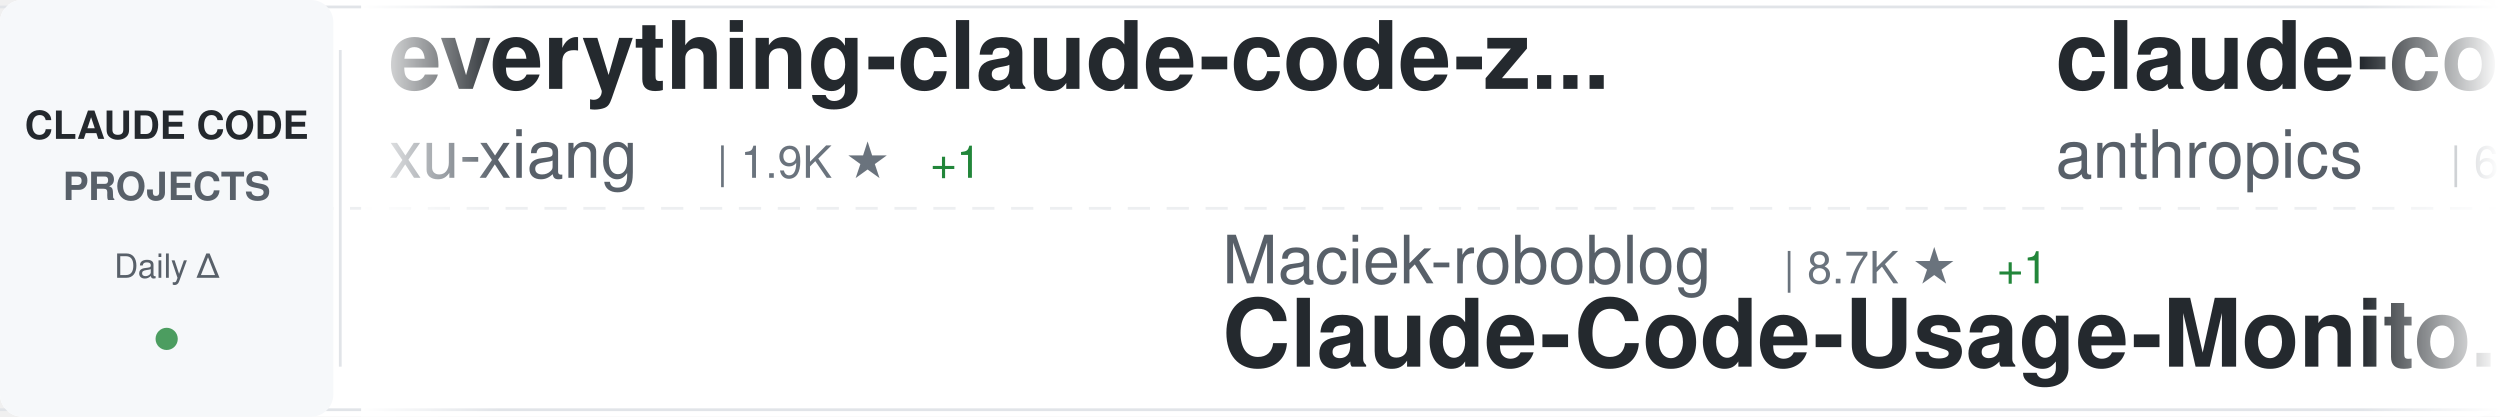
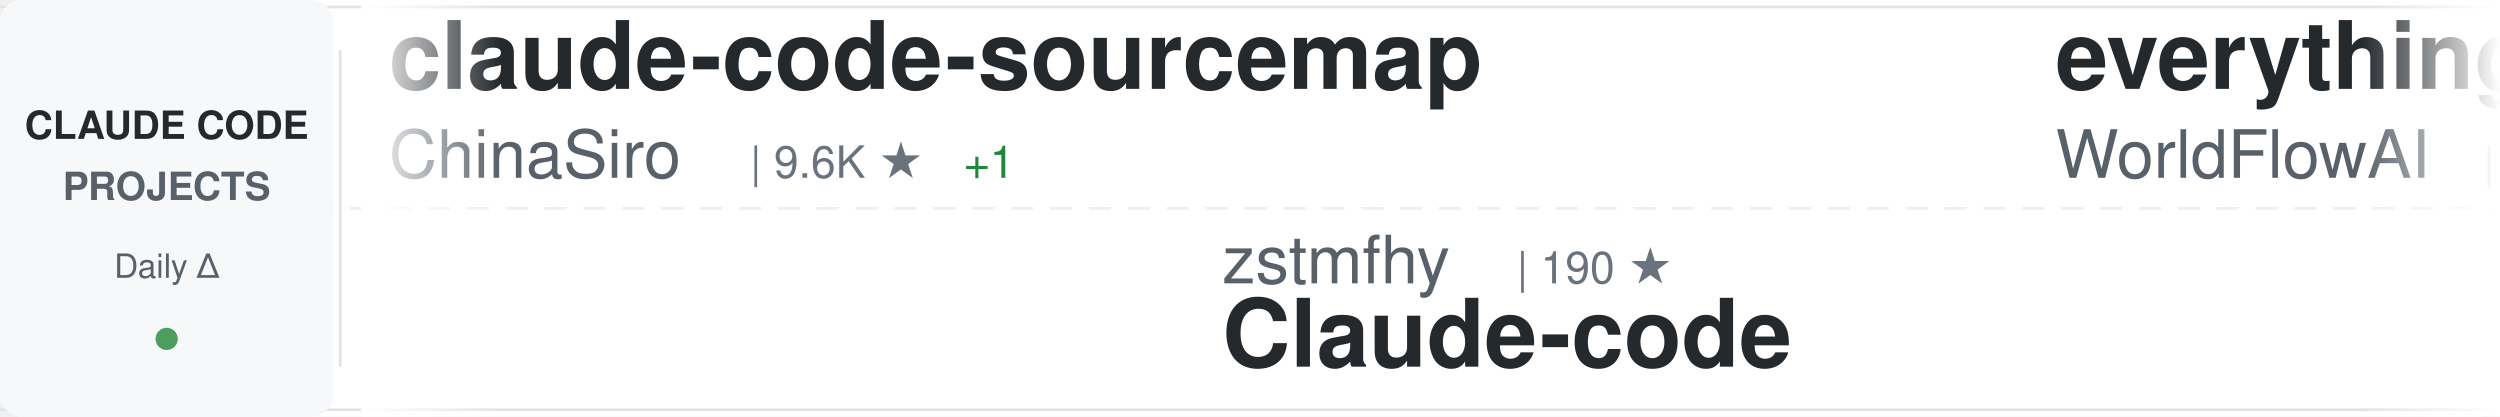
<svg xmlns="http://www.w3.org/2000/svg" width="900" height="150">
  <defs>
    <linearGradient id="awesomeLeftFade" x1="0%" y1="0%" x2="100%" y2="0%">
      <stop offset="0%" style="stop-color:#ffffff;stop-opacity:1" />
      <stop offset="100%" style="stop-color:#ffffff;stop-opacity:0" />
    </linearGradient>
    <linearGradient id="awesomeRightFade" x1="0%" y1="0%" x2="100%" y2="0%">
      <stop offset="0%" style="stop-color:#ffffff;stop-opacity:0" />
      <stop offset="100%" style="stop-color:#ffffff;stop-opacity:1" />
    </linearGradient>
  </defs>
  <rect width="900" height="150" fill="#ffffff" rx="8" />
  <rect x="0" y="2" width="900" height="1" fill="#e1e4e8" />
  <rect x="0" y="147" width="900" height="1" fill="#e1e4e8" />
  <line x1="0" y1="75" x2="900" y2="75" stroke="#e1e4e8" stroke-width="1" stroke-dasharray="8 6" opacity="0.6" />
  <rect x="0" y="0" width="120" height="150" fill="#f6f8fa" rx="8" />
  <text x="60" y="50" font-family="-apple-system, BlinkMacSystemFont, 'Segoe UI', Helvetica, Arial, sans-serif" font-size="14" font-weight="600" fill="#24292e" text-anchor="middle">CLAUDE CODE</text>
  <text x="60" y="72" font-family="-apple-system, BlinkMacSystemFont, 'Segoe UI', Helvetica, Arial, sans-serif" font-size="14" font-weight="600" fill="#586069" text-anchor="middle">PROJECTS</text>
  <text x="60" y="100" font-family="-apple-system, BlinkMacSystemFont, 'Segoe UI', Helvetica, Arial, sans-serif" font-size="12" font-weight="500" fill="#586069" text-anchor="middle">Daily Δ</text>
  <circle cx="60" cy="122" r="4" fill="#22863a" opacity="0.8" />
  <rect x="122" y="18" width="1" height="114" fill="#e1e4e8" />
  <clipPath id="awesomeTickerClip">
    <rect x="130" y="0" width="770" height="150" />
  </clipPath>
  <g clip-path="url(#awesomeTickerClip)">
    <g id="awesomeTickerItems">
      <animateTransform attributeName="transform" attributeType="XML" type="translate" from="0 0" to="-3000 0" dur="54s" repeatCount="indefinite" />
      <g transform="translate(0, 0)">
-         <text x="140" y="32" font-family="-apple-system, BlinkMacSystemFont, 'Segoe UI', Helvetica, Arial, sans-serif" font-size="34" font-weight="600" fill="#24292e">everything-claude-code-z...</text>
-         <text x="140" y="64" font-family="-apple-system, BlinkMacSystemFont, 'Segoe UI', Helvetica, Arial, sans-serif" font-size="24" font-weight="400" fill="#586069">xu-xiang</text>
-         <text x="258" y="64" font-family="-apple-system, BlinkMacSystemFont, 'Segoe UI', Helvetica, Arial, sans-serif" font-size="16" font-weight="500" fill="#6a737d">| 1.9K ★</text>
-         <text x="335" y="64" font-family="-apple-system, BlinkMacSystemFont, 'Segoe UI', Helvetica, Arial, sans-serif" font-size="16" font-weight="500" fill="#22863a"> +1</text>
+         <text x="140" y="32" font-family="-apple-system, BlinkMacSystemFont, 'Segoe UI', Helvetica, Arial, sans-serif" font-size="34" font-weight="600" fill="#24292e">claude-code-sourcemap</text>
+         <text x="140" y="64" font-family="-apple-system, BlinkMacSystemFont, 'Segoe UI', Helvetica, Arial, sans-serif" font-size="24" font-weight="400" fill="#586069">ChinaSiro</text>
+         <text x="270" y="64" font-family="-apple-system, BlinkMacSystemFont, 'Segoe UI', Helvetica, Arial, sans-serif" font-size="16" font-weight="500" fill="#6a737d">| 9.6K ★</text>
+         <text x="347" y="64" font-family="-apple-system, BlinkMacSystemFont, 'Segoe UI', Helvetica, Arial, sans-serif" font-size="16" font-weight="500" fill="#22863a"> +1</text>
      </g>
      <g transform="translate(300, 0)">
-         <text x="140" y="102" font-family="-apple-system, BlinkMacSystemFont, 'Segoe UI', Helvetica, Arial, sans-serif" font-size="24" font-weight="400" fill="#586069">Maciek-roboblog</text>
-         <text x="342" y="102" font-family="-apple-system, BlinkMacSystemFont, 'Segoe UI', Helvetica, Arial, sans-serif" font-size="16" font-weight="500" fill="#6a737d">| 8.7K ★</text>
-         <text x="419" y="102" font-family="-apple-system, BlinkMacSystemFont, 'Segoe UI', Helvetica, Arial, sans-serif" font-size="16" font-weight="500" fill="#22863a"> +1</text>
-         <text x="140" y="132" font-family="-apple-system, BlinkMacSystemFont, 'Segoe UI', Helvetica, Arial, sans-serif" font-size="34" font-weight="600" fill="#24292e">Claude-Code-Usage-Monito...</text>
+         <text x="140" y="102" font-family="-apple-system, BlinkMacSystemFont, 'Segoe UI', Helvetica, Arial, sans-serif" font-size="24" font-weight="400" fill="#586069">zstmfhy</text>
+         <text x="246" y="102" font-family="-apple-system, BlinkMacSystemFont, 'Segoe UI', Helvetica, Arial, sans-serif" font-size="16" font-weight="500" fill="#6a737d">| 190 ★</text>
+         <text x="140" y="132" font-family="-apple-system, BlinkMacSystemFont, 'Segoe UI', Helvetica, Arial, sans-serif" font-size="34" font-weight="600" fill="#24292e">Claude-code</text>
      </g>
      <g transform="translate(600, 0)">
-         <text x="140" y="32" font-family="-apple-system, BlinkMacSystemFont, 'Segoe UI', Helvetica, Arial, sans-serif" font-size="34" font-weight="600" fill="#24292e">claude-code-security-rev...</text>
-         <text x="140" y="64" font-family="-apple-system, BlinkMacSystemFont, 'Segoe UI', Helvetica, Arial, sans-serif" font-size="24" font-weight="400" fill="#586069">anthropics</text>
-         <text x="282" y="64" font-family="-apple-system, BlinkMacSystemFont, 'Segoe UI', Helvetica, Arial, sans-serif" font-size="16" font-weight="500" fill="#6a737d">| 6.1K ★</text>
+         <text x="140" y="32" font-family="-apple-system, BlinkMacSystemFont, 'Segoe UI', Helvetica, Arial, sans-serif" font-size="34" font-weight="600" fill="#24292e">everything-claude-code</text>
+         <text x="140" y="64" font-family="-apple-system, BlinkMacSystemFont, 'Segoe UI', Helvetica, Arial, sans-serif" font-size="24" font-weight="400" fill="#586069">WorldFlowAI</text>
+         <text x="294" y="64" font-family="-apple-system, BlinkMacSystemFont, 'Segoe UI', Helvetica, Arial, sans-serif" font-size="16" font-weight="500" fill="#6a737d">| 1.7K ★</text>
+         <text x="371" y="64" font-family="-apple-system, BlinkMacSystemFont, 'Segoe UI', Helvetica, Arial, sans-serif" font-size="16" font-weight="500" fill="#22863a"> +8</text>
      </g>
      <g transform="translate(900, 0)">
-         <text x="140" y="102" font-family="-apple-system, BlinkMacSystemFont, 'Segoe UI', Helvetica, Arial, sans-serif" font-size="24" font-weight="400" fill="#586069">edmund-io</text>
-         <text x="270" y="102" font-family="-apple-system, BlinkMacSystemFont, 'Segoe UI', Helvetica, Arial, sans-serif" font-size="16" font-weight="500" fill="#6a737d">| 1.5K ★</text>
-         <text x="140" y="132" font-family="-apple-system, BlinkMacSystemFont, 'Segoe UI', Helvetica, Arial, sans-serif" font-size="34" font-weight="600" fill="#24292e">edmunds-claude-code</text>
+         <text x="140" y="102" font-family="-apple-system, BlinkMacSystemFont, 'Segoe UI', Helvetica, Arial, sans-serif" font-size="24" font-weight="400" fill="#586069">xu-xiang</text>
+         <text x="258" y="102" font-family="-apple-system, BlinkMacSystemFont, 'Segoe UI', Helvetica, Arial, sans-serif" font-size="16" font-weight="500" fill="#6a737d">| 1.9K ★</text>
+         <text x="140" y="132" font-family="-apple-system, BlinkMacSystemFont, 'Segoe UI', Helvetica, Arial, sans-serif" font-size="34" font-weight="600" fill="#24292e">everything-claude-code-z...</text>
      </g>
      <g transform="translate(1200, 0)">
-         <text x="140" y="32" font-family="-apple-system, BlinkMacSystemFont, 'Segoe UI', Helvetica, Arial, sans-serif" font-size="34" font-weight="600" fill="#24292e">claude-code-source-code</text>
-         <text x="140" y="64" font-family="-apple-system, BlinkMacSystemFont, 'Segoe UI', Helvetica, Arial, sans-serif" font-size="24" font-weight="400" fill="#586069">777genius</text>
-         <text x="270" y="64" font-family="-apple-system, BlinkMacSystemFont, 'Segoe UI', Helvetica, Arial, sans-serif" font-size="16" font-weight="500" fill="#6a737d">| 927 ★</text>
+         <text x="140" y="32" font-family="-apple-system, BlinkMacSystemFont, 'Segoe UI', Helvetica, Arial, sans-serif" font-size="34" font-weight="600" fill="#24292e">arcads-claude-code</text>
+         <text x="140" y="64" font-family="-apple-system, BlinkMacSystemFont, 'Segoe UI', Helvetica, Arial, sans-serif" font-size="24" font-weight="400" fill="#586069">krusemediallc</text>
+         <text x="318" y="64" font-family="-apple-system, BlinkMacSystemFont, 'Segoe UI', Helvetica, Arial, sans-serif" font-size="16" font-weight="500" fill="#6a737d">| 1.4K ★</text>
+         <text x="395" y="64" font-family="-apple-system, BlinkMacSystemFont, 'Segoe UI', Helvetica, Arial, sans-serif" font-size="16" font-weight="500" fill="#22863a"> +1</text>
      </g>
      <g transform="translate(1500, 0)">
-         <text x="140" y="102" font-family="-apple-system, BlinkMacSystemFont, 'Segoe UI', Helvetica, Arial, sans-serif" font-size="24" font-weight="400" fill="#586069">simonw</text>
-         <text x="234" y="102" font-family="-apple-system, BlinkMacSystemFont, 'Segoe UI', Helvetica, Arial, sans-serif" font-size="16" font-weight="500" fill="#6a737d">| 1.7K ★</text>
-         <text x="140" y="132" font-family="-apple-system, BlinkMacSystemFont, 'Segoe UI', Helvetica, Arial, sans-serif" font-size="34" font-weight="600" fill="#24292e">claude-code-transcripts</text>
+         <text x="140" y="102" font-family="-apple-system, BlinkMacSystemFont, 'Segoe UI', Helvetica, Arial, sans-serif" font-size="24" font-weight="400" fill="#586069">huangjia2019</text>
+         <text x="306" y="102" font-family="-apple-system, BlinkMacSystemFont, 'Segoe UI', Helvetica, Arial, sans-serif" font-size="16" font-weight="500" fill="#6a737d">| 1.1K ★</text>
+         <text x="383" y="102" font-family="-apple-system, BlinkMacSystemFont, 'Segoe UI', Helvetica, Arial, sans-serif" font-size="16" font-weight="500" fill="#22863a"> +1</text>
+         <text x="140" y="132" font-family="-apple-system, BlinkMacSystemFont, 'Segoe UI', Helvetica, Arial, sans-serif" font-size="34" font-weight="600" fill="#24292e">claude-code-engineering</text>
      </g>
      <g transform="translate(1800, 0)">
-         <text x="140" y="32" font-family="-apple-system, BlinkMacSystemFont, 'Segoe UI', Helvetica, Arial, sans-serif" font-size="34" font-weight="600" fill="#24292e">claude-code-router</text>
-         <text x="140" y="64" font-family="-apple-system, BlinkMacSystemFont, 'Segoe UI', Helvetica, Arial, sans-serif" font-size="24" font-weight="400" fill="#586069">musistudio</text>
-         <text x="282" y="64" font-family="-apple-system, BlinkMacSystemFont, 'Segoe UI', Helvetica, Arial, sans-serif" font-size="16" font-weight="500" fill="#6a737d">| 36.9K ★</text>
-         <text x="368" y="64" font-family="-apple-system, BlinkMacSystemFont, 'Segoe UI', Helvetica, Arial, sans-serif" font-size="16" font-weight="500" fill="#22863a"> +3</text>
+         <text x="140" y="32" font-family="-apple-system, BlinkMacSystemFont, 'Segoe UI', Helvetica, Arial, sans-serif" font-size="34" font-weight="600" fill="#24292e">claude-code-guide</text>
+         <text x="140" y="64" font-family="-apple-system, BlinkMacSystemFont, 'Segoe UI', Helvetica, Arial, sans-serif" font-size="24" font-weight="400" fill="#586069">Cranot</text>
+         <text x="234" y="64" font-family="-apple-system, BlinkMacSystemFont, 'Segoe UI', Helvetica, Arial, sans-serif" font-size="16" font-weight="500" fill="#6a737d">| 2.9K ★</text>
      </g>
      <g transform="translate(2100, 0)">
-         <text x="140" y="102" font-family="-apple-system, BlinkMacSystemFont, 'Segoe UI', Helvetica, Arial, sans-serif" font-size="24" font-weight="400" fill="#586069">liuup</text>
-         <text x="222" y="102" font-family="-apple-system, BlinkMacSystemFont, 'Segoe UI', Helvetica, Arial, sans-serif" font-size="16" font-weight="500" fill="#6a737d">| 3.9K ★</text>
-         <text x="299" y="102" font-family="-apple-system, BlinkMacSystemFont, 'Segoe UI', Helvetica, Arial, sans-serif" font-size="16" font-weight="500" fill="#22863a"> +1</text>
-         <text x="140" y="132" font-family="-apple-system, BlinkMacSystemFont, 'Segoe UI', Helvetica, Arial, sans-serif" font-size="34" font-weight="600" fill="#24292e">claude-code-analysis</text>
+         <text x="140" y="102" font-family="-apple-system, BlinkMacSystemFont, 'Segoe UI', Helvetica, Arial, sans-serif" font-size="24" font-weight="400" fill="#586069">ponponon</text>
+         <text x="258" y="102" font-family="-apple-system, BlinkMacSystemFont, 'Segoe UI', Helvetica, Arial, sans-serif" font-size="16" font-weight="500" fill="#6a737d">| 2.3K ★</text>
+         <text x="140" y="132" font-family="-apple-system, BlinkMacSystemFont, 'Segoe UI', Helvetica, Arial, sans-serif" font-size="34" font-weight="600" fill="#24292e">claude_code_src</text>
      </g>
      <g transform="translate(2400, 0)">
-         <text x="140" y="32" font-family="-apple-system, BlinkMacSystemFont, 'Segoe UI', Helvetica, Arial, sans-serif" font-size="34" font-weight="600" fill="#24292e">claude-code-workflows</text>
-         <text x="140" y="64" font-family="-apple-system, BlinkMacSystemFont, 'Segoe UI', Helvetica, Arial, sans-serif" font-size="24" font-weight="400" fill="#586069">OneRedOak</text>
-         <text x="270" y="64" font-family="-apple-system, BlinkMacSystemFont, 'Segoe UI', Helvetica, Arial, sans-serif" font-size="16" font-weight="500" fill="#6a737d">| 3.9K ★</text>
+         <text x="140" y="32" font-family="-apple-system, BlinkMacSystemFont, 'Segoe UI', Helvetica, Arial, sans-serif" font-size="34" font-weight="600" fill="#24292e">claude-code-harness</text>
+         <text x="140" y="64" font-family="-apple-system, BlinkMacSystemFont, 'Segoe UI', Helvetica, Arial, sans-serif" font-size="24" font-weight="400" fill="#586069">Chachamaru127</text>
+         <text x="318" y="64" font-family="-apple-system, BlinkMacSystemFont, 'Segoe UI', Helvetica, Arial, sans-serif" font-size="16" font-weight="500" fill="#6a737d">| 3.1K ★</text>
      </g>
      <g transform="translate(2700, 0)">
-         <text x="140" y="102" font-family="-apple-system, BlinkMacSystemFont, 'Segoe UI', Helvetica, Arial, sans-serif" font-size="24" font-weight="400" fill="#586069">jeremylongshore</text>
-         <text x="342" y="102" font-family="-apple-system, BlinkMacSystemFont, 'Segoe UI', Helvetica, Arial, sans-serif" font-size="16" font-weight="500" fill="#6a737d">| 2.7K ★</text>
-         <text x="140" y="132" font-family="-apple-system, BlinkMacSystemFont, 'Segoe UI', Helvetica, Arial, sans-serif" font-size="34" font-weight="600" fill="#24292e">claude-code-plugins-plus...</text>
+         <text x="140" y="102" font-family="-apple-system, BlinkMacSystemFont, 'Segoe UI', Helvetica, Arial, sans-serif" font-size="24" font-weight="400" fill="#586069">AICoderTudou</text>
+         <text x="306" y="102" font-family="-apple-system, BlinkMacSystemFont, 'Segoe UI', Helvetica, Arial, sans-serif" font-size="16" font-weight="500" fill="#6a737d">| 496 ★</text>
+         <text x="140" y="132" font-family="-apple-system, BlinkMacSystemFont, 'Segoe UI', Helvetica, Arial, sans-serif" font-size="34" font-weight="600" fill="#24292e">claude-code-tudou</text>
      </g>
      <g transform="translate(3000, 0)">
-         <text x="140" y="32" font-family="-apple-system, BlinkMacSystemFont, 'Segoe UI', Helvetica, Arial, sans-serif" font-size="34" font-weight="600" fill="#24292e">everything-claude-code-z...</text>
-         <text x="140" y="64" font-family="-apple-system, BlinkMacSystemFont, 'Segoe UI', Helvetica, Arial, sans-serif" font-size="24" font-weight="400" fill="#586069">xu-xiang</text>
-         <text x="258" y="64" font-family="-apple-system, BlinkMacSystemFont, 'Segoe UI', Helvetica, Arial, sans-serif" font-size="16" font-weight="500" fill="#6a737d">| 1.9K ★</text>
-         <text x="335" y="64" font-family="-apple-system, BlinkMacSystemFont, 'Segoe UI', Helvetica, Arial, sans-serif" font-size="16" font-weight="500" fill="#22863a"> +1</text>
+         <text x="140" y="32" font-family="-apple-system, BlinkMacSystemFont, 'Segoe UI', Helvetica, Arial, sans-serif" font-size="34" font-weight="600" fill="#24292e">claude-code-sourcemap</text>
+         <text x="140" y="64" font-family="-apple-system, BlinkMacSystemFont, 'Segoe UI', Helvetica, Arial, sans-serif" font-size="24" font-weight="400" fill="#586069">ChinaSiro</text>
+         <text x="270" y="64" font-family="-apple-system, BlinkMacSystemFont, 'Segoe UI', Helvetica, Arial, sans-serif" font-size="16" font-weight="500" fill="#6a737d">| 9.6K ★</text>
+         <text x="347" y="64" font-family="-apple-system, BlinkMacSystemFont, 'Segoe UI', Helvetica, Arial, sans-serif" font-size="16" font-weight="500" fill="#22863a"> +1</text>
      </g>
      <g transform="translate(3300, 0)">
-         <text x="140" y="102" font-family="-apple-system, BlinkMacSystemFont, 'Segoe UI', Helvetica, Arial, sans-serif" font-size="24" font-weight="400" fill="#586069">Maciek-roboblog</text>
-         <text x="342" y="102" font-family="-apple-system, BlinkMacSystemFont, 'Segoe UI', Helvetica, Arial, sans-serif" font-size="16" font-weight="500" fill="#6a737d">| 8.7K ★</text>
-         <text x="419" y="102" font-family="-apple-system, BlinkMacSystemFont, 'Segoe UI', Helvetica, Arial, sans-serif" font-size="16" font-weight="500" fill="#22863a"> +1</text>
-         <text x="140" y="132" font-family="-apple-system, BlinkMacSystemFont, 'Segoe UI', Helvetica, Arial, sans-serif" font-size="34" font-weight="600" fill="#24292e">Claude-Code-Usage-Monito...</text>
+         <text x="140" y="102" font-family="-apple-system, BlinkMacSystemFont, 'Segoe UI', Helvetica, Arial, sans-serif" font-size="24" font-weight="400" fill="#586069">zstmfhy</text>
+         <text x="246" y="102" font-family="-apple-system, BlinkMacSystemFont, 'Segoe UI', Helvetica, Arial, sans-serif" font-size="16" font-weight="500" fill="#6a737d">| 190 ★</text>
+         <text x="140" y="132" font-family="-apple-system, BlinkMacSystemFont, 'Segoe UI', Helvetica, Arial, sans-serif" font-size="34" font-weight="600" fill="#24292e">Claude-code</text>
      </g>
      <g transform="translate(3600, 0)">
-         <text x="140" y="32" font-family="-apple-system, BlinkMacSystemFont, 'Segoe UI', Helvetica, Arial, sans-serif" font-size="34" font-weight="600" fill="#24292e">claude-code-security-rev...</text>
-         <text x="140" y="64" font-family="-apple-system, BlinkMacSystemFont, 'Segoe UI', Helvetica, Arial, sans-serif" font-size="24" font-weight="400" fill="#586069">anthropics</text>
-         <text x="282" y="64" font-family="-apple-system, BlinkMacSystemFont, 'Segoe UI', Helvetica, Arial, sans-serif" font-size="16" font-weight="500" fill="#6a737d">| 6.1K ★</text>
+         <text x="140" y="32" font-family="-apple-system, BlinkMacSystemFont, 'Segoe UI', Helvetica, Arial, sans-serif" font-size="34" font-weight="600" fill="#24292e">everything-claude-code</text>
+         <text x="140" y="64" font-family="-apple-system, BlinkMacSystemFont, 'Segoe UI', Helvetica, Arial, sans-serif" font-size="24" font-weight="400" fill="#586069">WorldFlowAI</text>
+         <text x="294" y="64" font-family="-apple-system, BlinkMacSystemFont, 'Segoe UI', Helvetica, Arial, sans-serif" font-size="16" font-weight="500" fill="#6a737d">| 1.7K ★</text>
+         <text x="371" y="64" font-family="-apple-system, BlinkMacSystemFont, 'Segoe UI', Helvetica, Arial, sans-serif" font-size="16" font-weight="500" fill="#22863a"> +8</text>
      </g>
      <g transform="translate(3900, 0)">
-         <text x="140" y="102" font-family="-apple-system, BlinkMacSystemFont, 'Segoe UI', Helvetica, Arial, sans-serif" font-size="24" font-weight="400" fill="#586069">edmund-io</text>
-         <text x="270" y="102" font-family="-apple-system, BlinkMacSystemFont, 'Segoe UI', Helvetica, Arial, sans-serif" font-size="16" font-weight="500" fill="#6a737d">| 1.5K ★</text>
-         <text x="140" y="132" font-family="-apple-system, BlinkMacSystemFont, 'Segoe UI', Helvetica, Arial, sans-serif" font-size="34" font-weight="600" fill="#24292e">edmunds-claude-code</text>
+         <text x="140" y="102" font-family="-apple-system, BlinkMacSystemFont, 'Segoe UI', Helvetica, Arial, sans-serif" font-size="24" font-weight="400" fill="#586069">xu-xiang</text>
+         <text x="258" y="102" font-family="-apple-system, BlinkMacSystemFont, 'Segoe UI', Helvetica, Arial, sans-serif" font-size="16" font-weight="500" fill="#6a737d">| 1.9K ★</text>
+         <text x="140" y="132" font-family="-apple-system, BlinkMacSystemFont, 'Segoe UI', Helvetica, Arial, sans-serif" font-size="34" font-weight="600" fill="#24292e">everything-claude-code-z...</text>
      </g>
    </g>
  </g>
  <rect x="130" y="0" width="50" height="150" fill="url(#awesomeLeftFade)" />
  <rect x="850" y="0" width="50" height="150" fill="url(#awesomeRightFade)" />
</svg>
